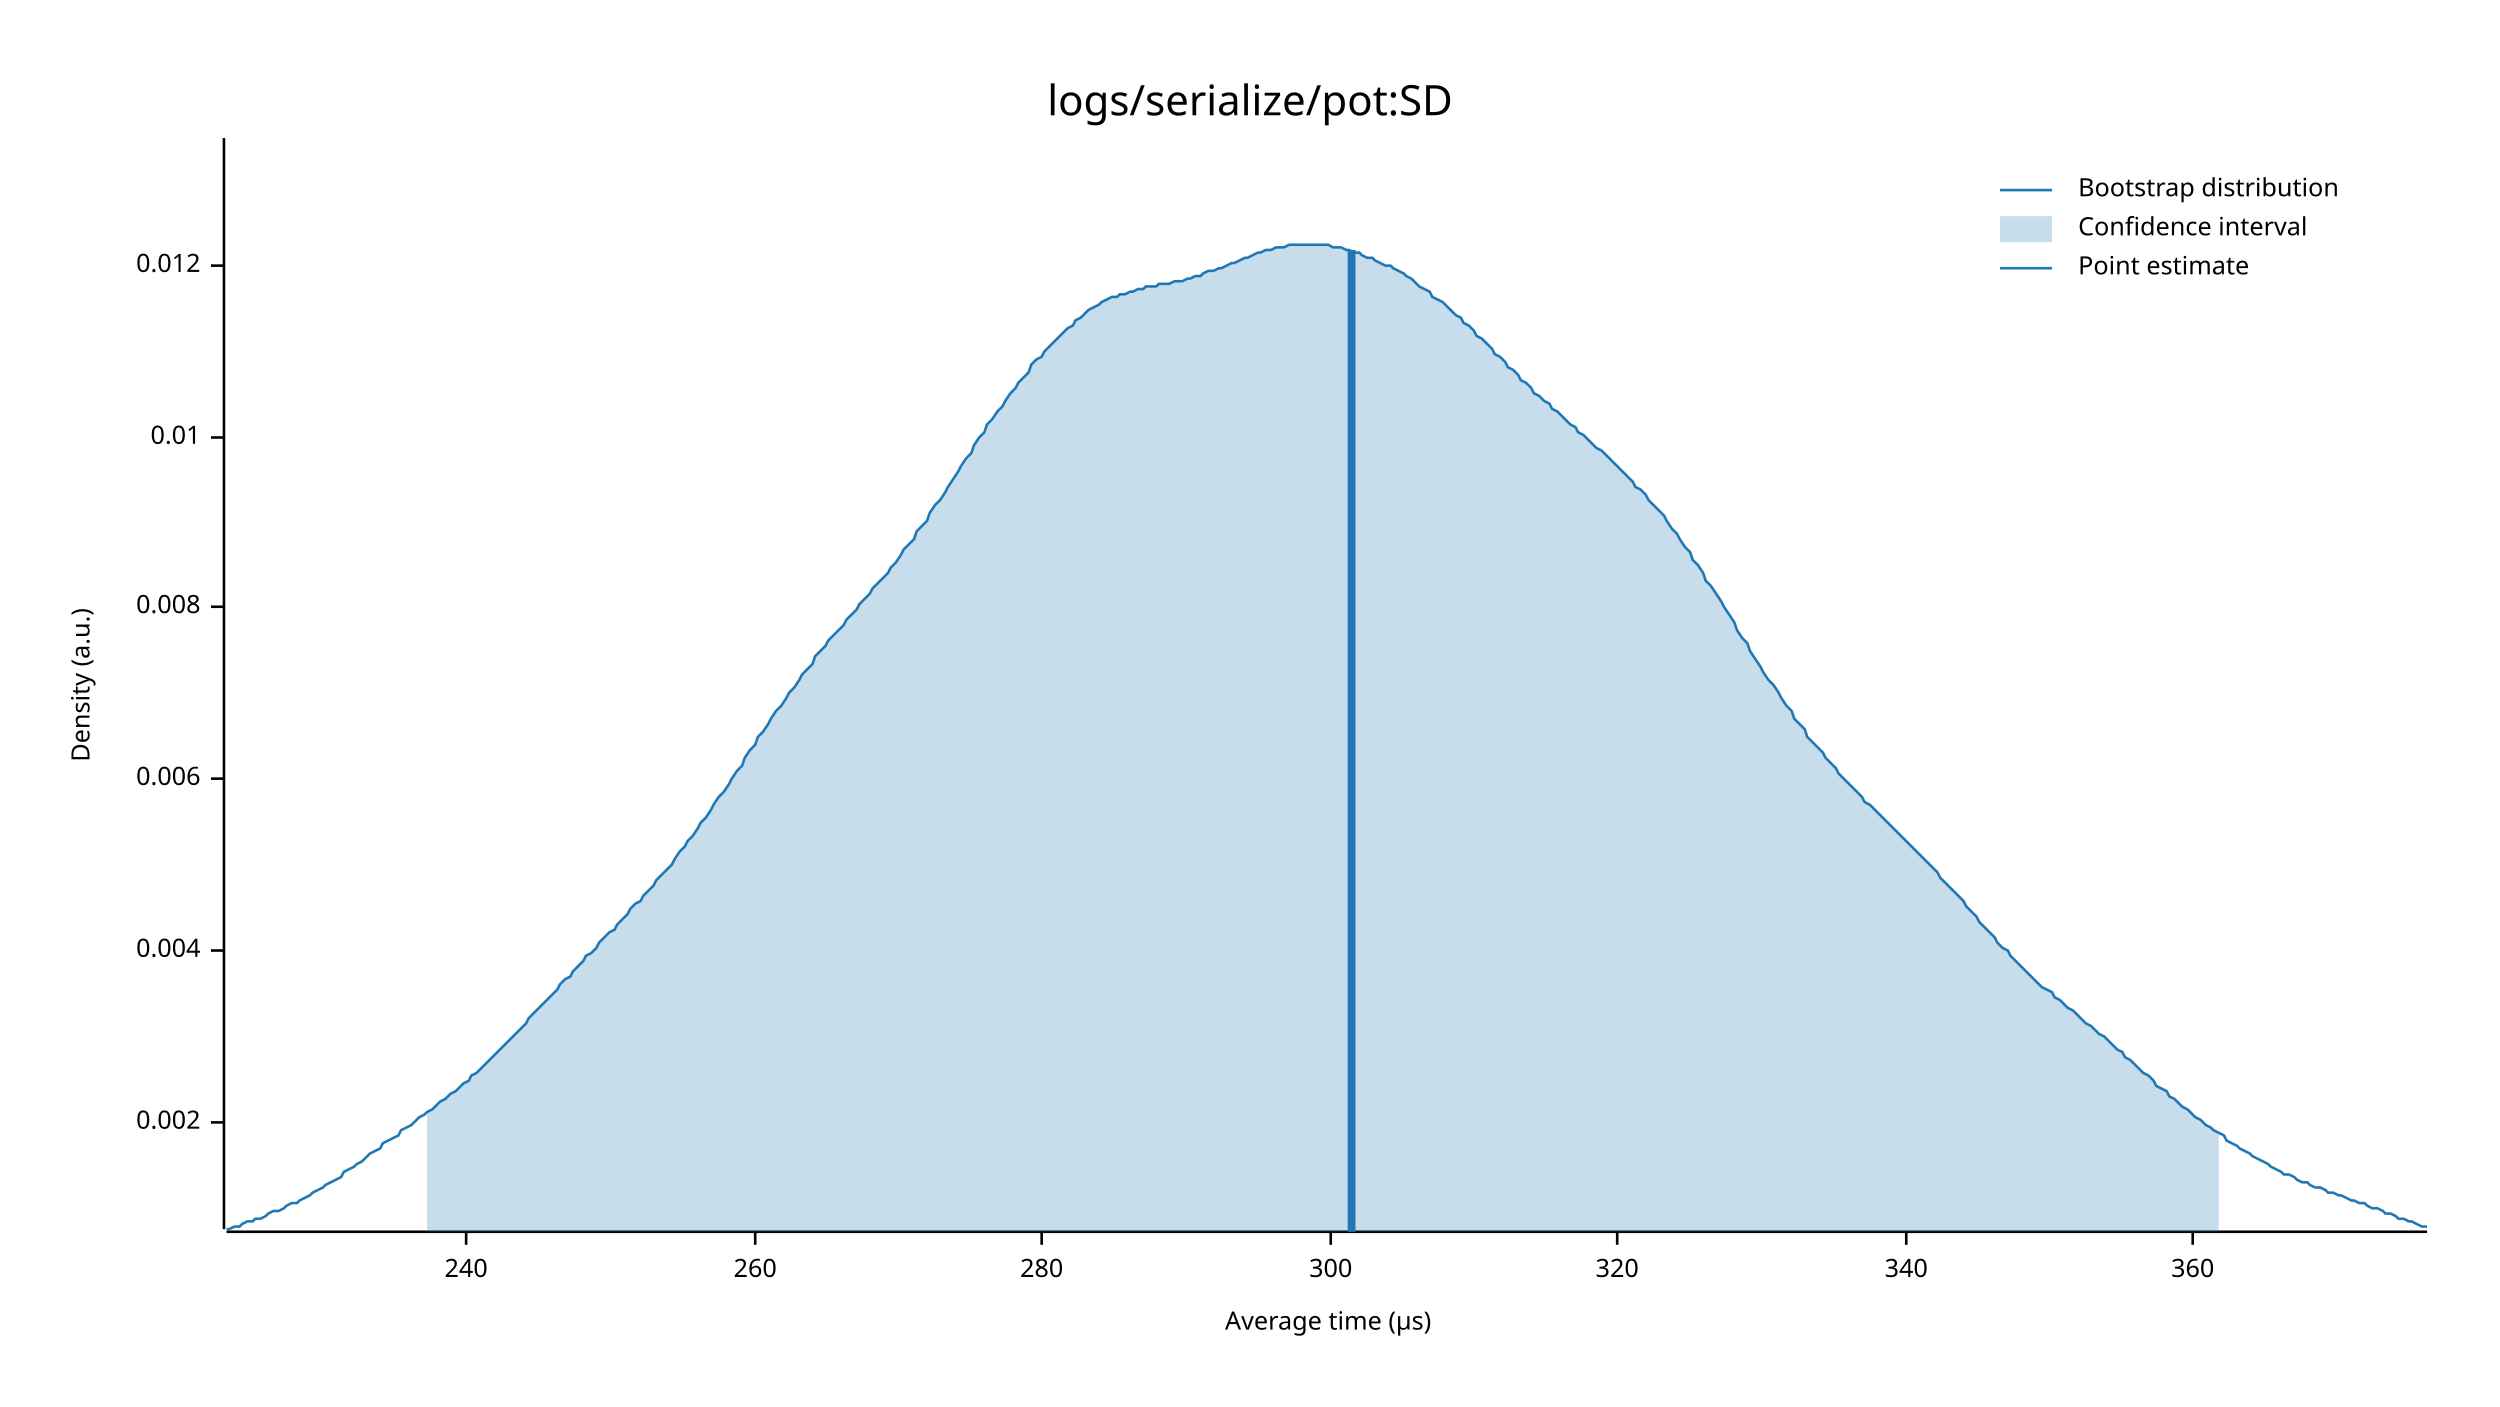
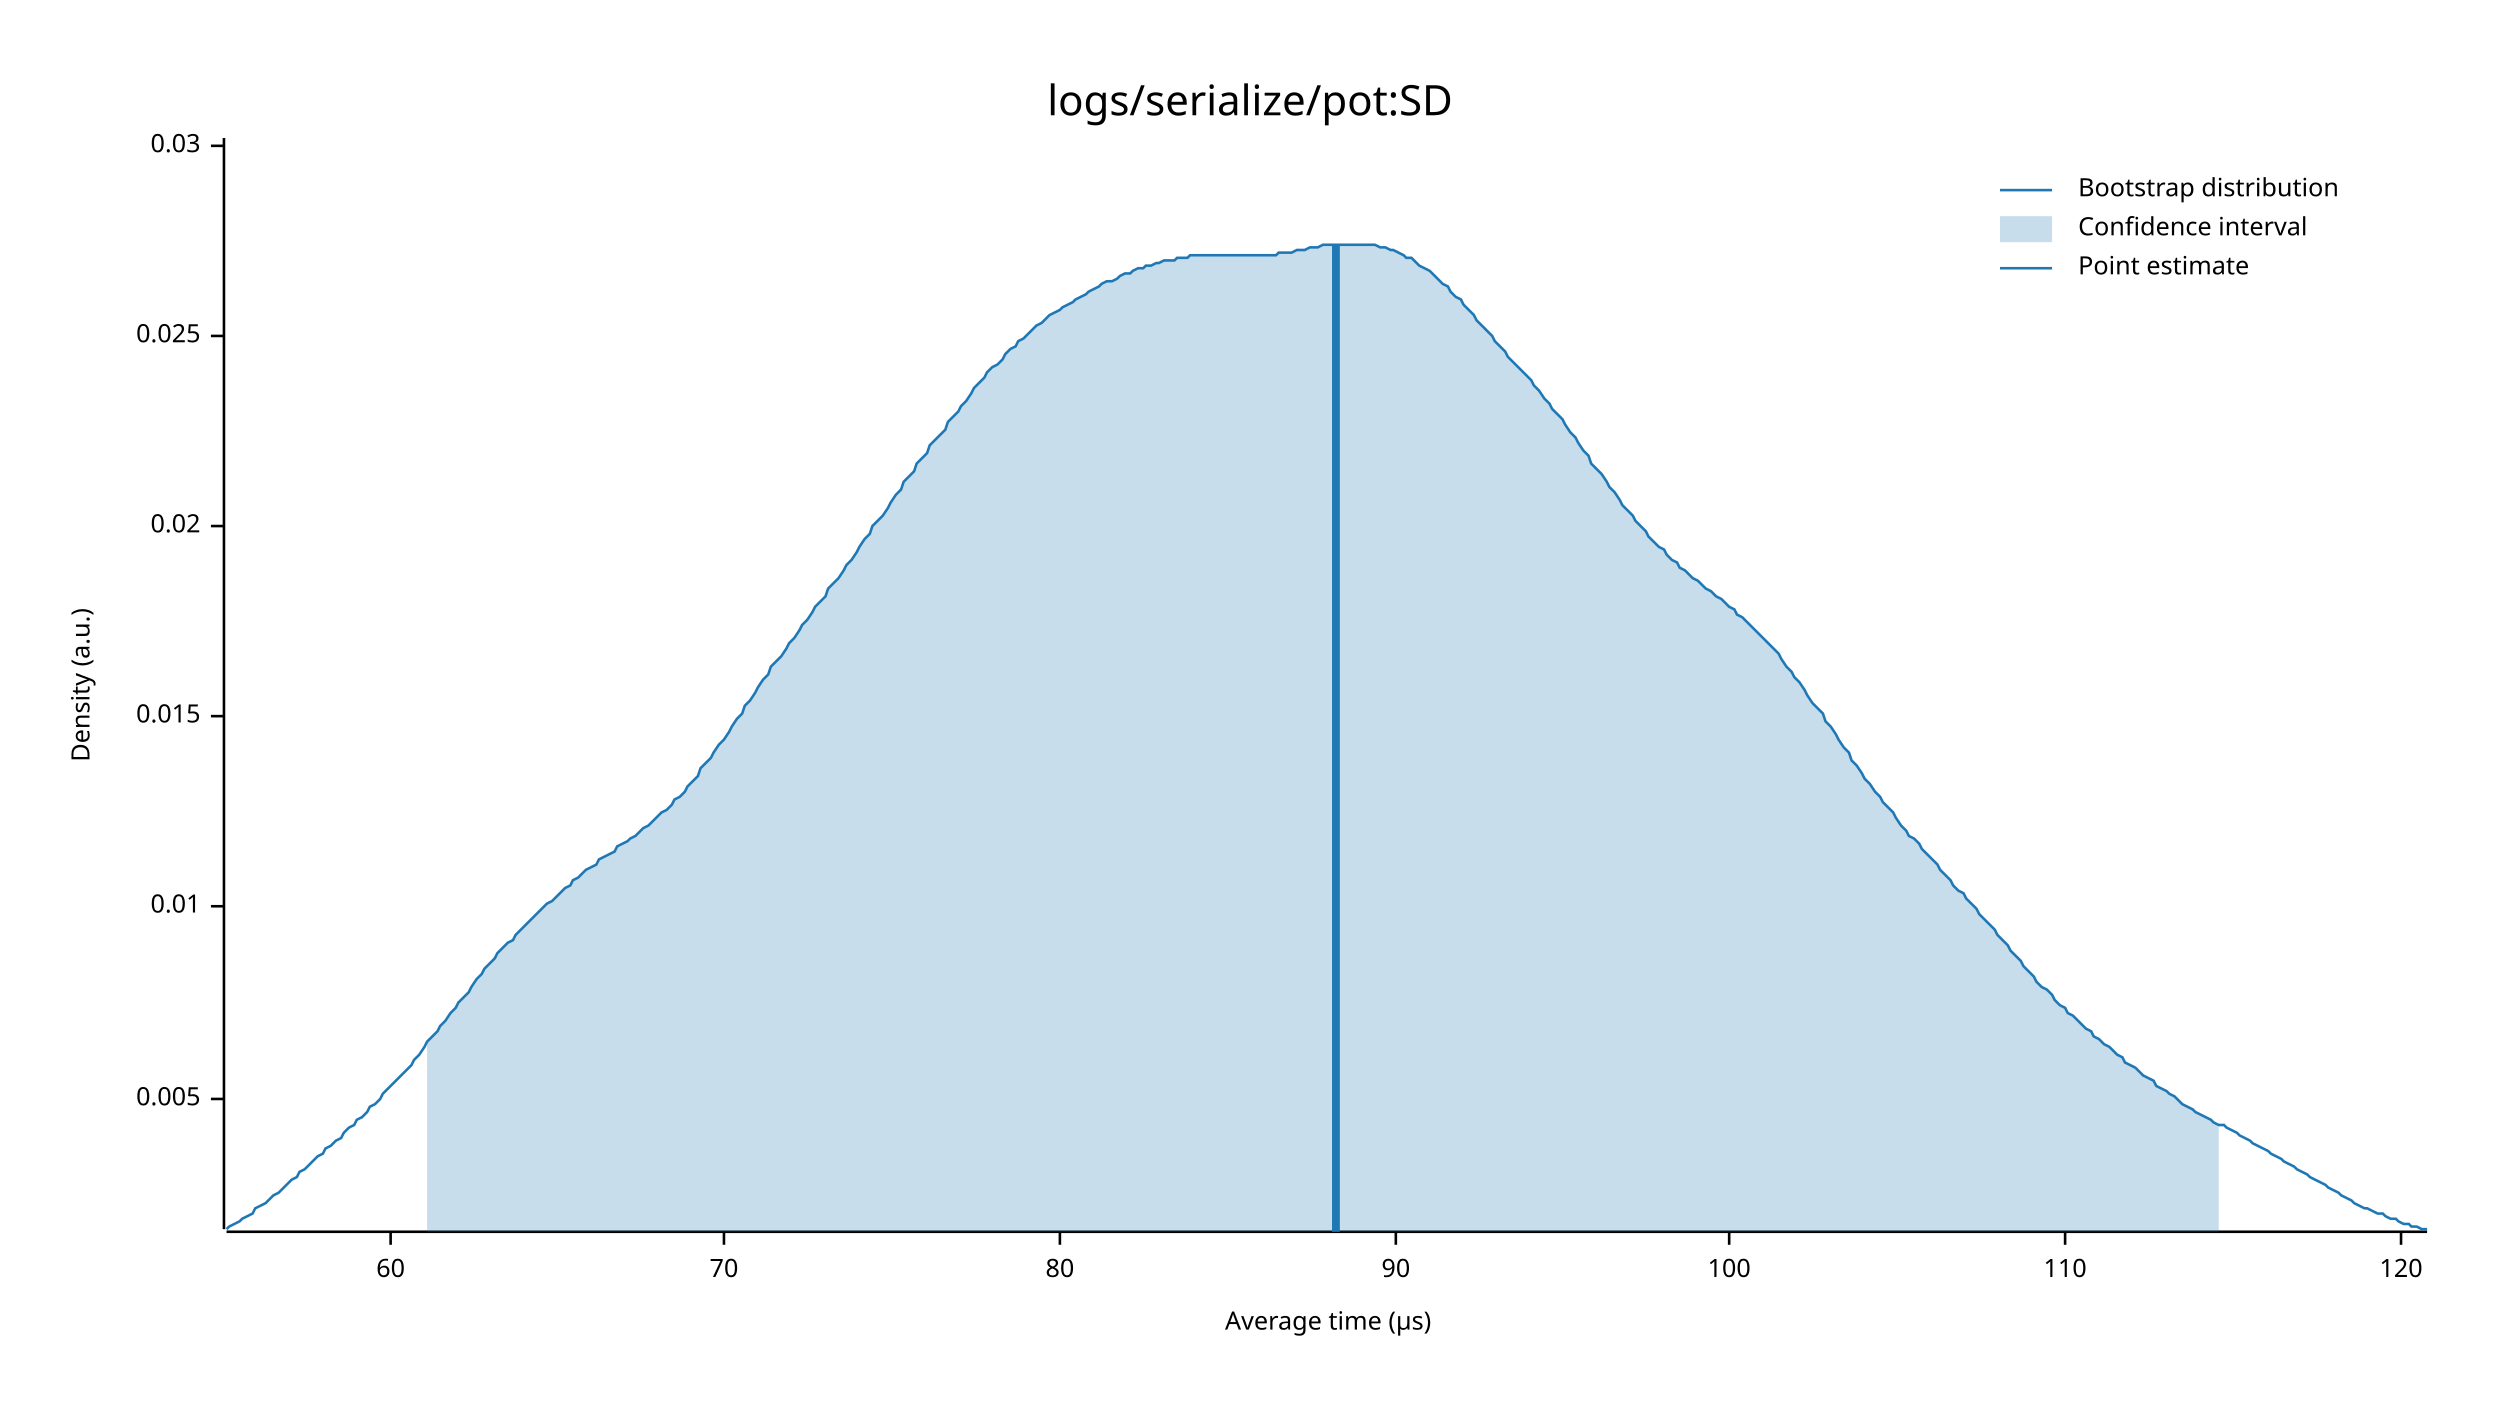
<svg xmlns="http://www.w3.org/2000/svg" style="background-color:#EEE;" width="960" height="540" viewBox="0 0 960 540">
  <text x="480" y="32" dy="0.76em" text-anchor="middle" font-family="sans-serif" font-size="16.129" opacity="1" fill="#000000">
logs/serialize/pot:SD
</text>
  <text x="27" y="263" dy="0.76em" text-anchor="middle" font-family="sans-serif" font-size="9.677" opacity="1" fill="#000000" transform="rotate(270, 27, 263)">
Density (a.u.)
</text>
  <text x="510" y="513" dy="-0.5ex" text-anchor="middle" font-family="sans-serif" font-size="9.677" opacity="1" fill="#000000">
Average time (µs)
</text>
  <polyline fill="none" opacity="1" stroke="#000000" stroke-width="1" points="86,53 86,472 " />
-   <text x="77" y="431" dy="0.5ex" text-anchor="end" font-family="sans-serif" font-size="9.677" opacity="1" fill="#000000">
- 0.002
+   <text x="77" y="422" dy="0.5ex" text-anchor="end" font-family="sans-serif" font-size="9.677" opacity="1" fill="#000000">
+ 0.005
</text>
-   <polyline fill="none" opacity="1" stroke="#000000" stroke-width="1" points="81,431 86,431 " />
-   <text x="77" y="365" dy="0.5ex" text-anchor="end" font-family="sans-serif" font-size="9.677" opacity="1" fill="#000000">
- 0.004
- </text>
-   <polyline fill="none" opacity="1" stroke="#000000" stroke-width="1" points="81,365 86,365 " />
-   <text x="77" y="299" dy="0.5ex" text-anchor="end" font-family="sans-serif" font-size="9.677" opacity="1" fill="#000000">
- 0.006
- </text>
-   <polyline fill="none" opacity="1" stroke="#000000" stroke-width="1" points="81,299 86,299 " />
-   <text x="77" y="233" dy="0.5ex" text-anchor="end" font-family="sans-serif" font-size="9.677" opacity="1" fill="#000000">
- 0.008
- </text>
-   <polyline fill="none" opacity="1" stroke="#000000" stroke-width="1" points="81,233 86,233 " />
-   <text x="77" y="168" dy="0.5ex" text-anchor="end" font-family="sans-serif" font-size="9.677" opacity="1" fill="#000000">
+   <polyline fill="none" opacity="1" stroke="#000000" stroke-width="1" points="81,422 86,422 " />
+   <text x="77" y="348" dy="0.5ex" text-anchor="end" font-family="sans-serif" font-size="9.677" opacity="1" fill="#000000">
0.01
</text>
-   <polyline fill="none" opacity="1" stroke="#000000" stroke-width="1" points="81,168 86,168 " />
-   <text x="77" y="102" dy="0.5ex" text-anchor="end" font-family="sans-serif" font-size="9.677" opacity="1" fill="#000000">
- 0.012
+   <polyline fill="none" opacity="1" stroke="#000000" stroke-width="1" points="81,348 86,348 " />
+   <text x="77" y="275" dy="0.5ex" text-anchor="end" font-family="sans-serif" font-size="9.677" opacity="1" fill="#000000">
+ 0.015
</text>
-   <polyline fill="none" opacity="1" stroke="#000000" stroke-width="1" points="81,102 86,102 " />
+   <polyline fill="none" opacity="1" stroke="#000000" stroke-width="1" points="81,275 86,275 " />
+   <text x="77" y="202" dy="0.5ex" text-anchor="end" font-family="sans-serif" font-size="9.677" opacity="1" fill="#000000">
+ 0.02
+ </text>
+   <polyline fill="none" opacity="1" stroke="#000000" stroke-width="1" points="81,202 86,202 " />
+   <text x="77" y="129" dy="0.5ex" text-anchor="end" font-family="sans-serif" font-size="9.677" opacity="1" fill="#000000">
+ 0.025
+ </text>
+   <polyline fill="none" opacity="1" stroke="#000000" stroke-width="1" points="81,129 86,129 " />
+   <text x="77" y="56" dy="0.5ex" text-anchor="end" font-family="sans-serif" font-size="9.677" opacity="1" fill="#000000">
+ 0.03
+ </text>
+   <polyline fill="none" opacity="1" stroke="#000000" stroke-width="1" points="81,56 86,56 " />
  <polyline fill="none" opacity="1" stroke="#000000" stroke-width="1" points="87,473 932,473 " />
-   <text x="179" y="483" dy="0.76em" text-anchor="middle" font-family="sans-serif" font-size="9.677" opacity="1" fill="#000000">
- 240
+   <text x="150" y="483" dy="0.76em" text-anchor="middle" font-family="sans-serif" font-size="9.677" opacity="1" fill="#000000">
+ 60
</text>
-   <polyline fill="none" opacity="1" stroke="#000000" stroke-width="1" points="179,473 179,478 " />
-   <text x="290" y="483" dy="0.76em" text-anchor="middle" font-family="sans-serif" font-size="9.677" opacity="1" fill="#000000">
- 260
+   <polyline fill="none" opacity="1" stroke="#000000" stroke-width="1" points="150,473 150,478 " />
+   <text x="278" y="483" dy="0.76em" text-anchor="middle" font-family="sans-serif" font-size="9.677" opacity="1" fill="#000000">
+ 70
</text>
-   <polyline fill="none" opacity="1" stroke="#000000" stroke-width="1" points="290,473 290,478 " />
-   <text x="400" y="483" dy="0.76em" text-anchor="middle" font-family="sans-serif" font-size="9.677" opacity="1" fill="#000000">
- 280
+   <polyline fill="none" opacity="1" stroke="#000000" stroke-width="1" points="278,473 278,478 " />
+   <text x="407" y="483" dy="0.76em" text-anchor="middle" font-family="sans-serif" font-size="9.677" opacity="1" fill="#000000">
+ 80
</text>
-   <polyline fill="none" opacity="1" stroke="#000000" stroke-width="1" points="400,473 400,478 " />
-   <text x="511" y="483" dy="0.76em" text-anchor="middle" font-family="sans-serif" font-size="9.677" opacity="1" fill="#000000">
- 300
+   <polyline fill="none" opacity="1" stroke="#000000" stroke-width="1" points="407,473 407,478 " />
+   <text x="536" y="483" dy="0.76em" text-anchor="middle" font-family="sans-serif" font-size="9.677" opacity="1" fill="#000000">
+ 90
</text>
-   <polyline fill="none" opacity="1" stroke="#000000" stroke-width="1" points="511,473 511,478 " />
-   <text x="621" y="483" dy="0.76em" text-anchor="middle" font-family="sans-serif" font-size="9.677" opacity="1" fill="#000000">
- 320
+   <polyline fill="none" opacity="1" stroke="#000000" stroke-width="1" points="536,473 536,478 " />
+   <text x="664" y="483" dy="0.76em" text-anchor="middle" font-family="sans-serif" font-size="9.677" opacity="1" fill="#000000">
+ 100
</text>
-   <polyline fill="none" opacity="1" stroke="#000000" stroke-width="1" points="621,473 621,478 " />
-   <text x="732" y="483" dy="0.76em" text-anchor="middle" font-family="sans-serif" font-size="9.677" opacity="1" fill="#000000">
- 340
+   <polyline fill="none" opacity="1" stroke="#000000" stroke-width="1" points="664,473 664,478 " />
+   <text x="793" y="483" dy="0.76em" text-anchor="middle" font-family="sans-serif" font-size="9.677" opacity="1" fill="#000000">
+ 110
</text>
-   <polyline fill="none" opacity="1" stroke="#000000" stroke-width="1" points="732,473 732,478 " />
-   <text x="842" y="483" dy="0.76em" text-anchor="middle" font-family="sans-serif" font-size="9.677" opacity="1" fill="#000000">
- 360
+   <polyline fill="none" opacity="1" stroke="#000000" stroke-width="1" points="793,473 793,478 " />
+   <text x="922" y="483" dy="0.76em" text-anchor="middle" font-family="sans-serif" font-size="9.677" opacity="1" fill="#000000">
+ 120
</text>
-   <polyline fill="none" opacity="1" stroke="#000000" stroke-width="1" points="842,473 842,478 " />
-   <polyline fill="none" opacity="1" stroke="#1F78B4" stroke-width="1" points="87,472 88,472 90,471 92,471 93,470 95,469 97,469 98,468 100,468 102,467 103,466 105,465 107,465 109,464 110,463 112,462 114,462 115,461 117,460 119,459 120,458 122,457 124,456 125,455 127,454 129,453 131,452 132,450 134,449 136,448 137,447 139,446 141,444 142,443 144,442 146,441 147,439 149,438 151,437 153,436 154,434 156,433 158,432 159,431 161,429 163,428 164,427 166,426 168,424 169,423 171,422 173,420 175,419 176,418 178,416 180,415 181,413 183,412 185,410 186,409 188,407 190,405 191,404 193,402 195,400 197,398 198,397 200,395 202,393 203,391 205,389 207,387 208,386 210,384 212,382 214,380 215,378 217,376 219,375 220,373 222,371 224,369 225,367 227,366 229,364 230,362 232,360 234,358 236,357 237,355 239,353 241,351 242,349 244,347 246,346 247,344 249,342 251,340 252,338 254,336 256,334 258,332 259,330 261,327 263,325 264,323 266,321 268,318 269,316 271,314 273,311 274,309 276,306 278,304 280,301 281,299 283,296 285,294 286,291 288,288 290,286 291,283 293,281 295,278 296,276 298,273 300,271 302,268 303,266 305,264 307,261 308,259 310,257 312,255 313,252 315,250 317,248 318,246 320,244 322,242 324,240 325,238 327,236 329,234 330,232 332,230 334,228 335,226 337,224 339,222 341,220 342,218 344,216 346,213 347,211 349,209 351,207 352,204 354,202 356,200 357,197 359,194 361,192 363,189 364,187 366,184 368,181 369,179 371,176 373,174 374,171 376,168 378,166 379,163 381,161 383,158 385,156 386,154 388,151 390,149 391,147 393,145 395,143 396,140 398,138 400,137 401,135 403,133 405,131 407,129 408,128 410,126 412,125 413,123 415,122 417,120 418,119 420,118 422,117 423,116 425,115 427,114 429,114 430,113 432,113 434,112 435,112 437,111 439,111 440,110 442,110 444,110 445,109 447,109 449,109 451,108 452,108 454,108 456,107 457,107 459,106 461,106 462,105 464,104 466,104 468,103 469,103 471,102 473,101 474,101 476,100 478,99 479,99 481,98 483,97 484,97 486,96 488,96 490,95 491,95 493,95 495,94 496,94 498,94 500,94 501,94 503,94 505,94 506,94 508,94 510,94 512,95 513,95 515,95 517,96 518,96 520,97 522,97 523,98 525,99 527,99 528,100 530,101 532,102 534,102 535,103 537,104 539,105 540,106 542,107 544,109 545,110 547,111 549,112 550,114 552,115 554,116 556,118 557,119 559,121 561,122 562,124 564,125 566,127 567,129 569,130 571,132 573,134 574,136 576,137 578,139 579,141 581,142 583,144 584,146 586,147 588,149 589,151 591,152 593,154 595,155 596,157 598,158 600,160 601,161 603,163 605,164 606,166 608,167 610,169 611,170 613,172 615,173 617,175 618,176 620,178 622,180 623,181 625,183 627,185 628,187 630,188 632,190 633,192 635,194 637,196 639,198 640,200 642,203 644,205 645,207 647,210 649,212 650,215 652,217 654,220 655,223 657,225 659,228 661,231 662,233 664,236 666,239 667,242 669,245 671,247 672,250 674,253 676,256 677,258 679,261 681,263 683,266 684,268 686,271 688,273 689,276 691,278 693,280 694,283 696,285 698,287 700,289 701,291 703,293 705,295 706,297 708,299 710,301 711,302 713,304 715,306 716,308 718,309 720,311 722,313 723,314 725,316 727,318 728,319 730,321 732,323 733,324 735,326 737,328 738,329 740,331 742,333 744,335 745,337 747,339 749,341 750,342 752,344 754,346 755,348 757,350 759,352 760,354 762,356 764,358 766,360 767,362 769,364 771,365 772,367 774,369 776,371 777,372 779,374 781,376 782,377 784,379 786,380 788,381 789,383 791,384 793,386 794,387 796,388 798,390 799,391 801,393 803,394 804,395 806,397 808,398 810,400 811,401 813,403 815,404 816,406 818,407 820,409 821,410 823,412 825,413 827,415 828,417 830,418 832,419 833,421 835,422 837,424 838,425 840,426 842,428 843,429 845,430 847,432 849,433 850,434 852,435 854,436 855,438 857,439 859,440 860,441 862,442 864,443 865,444 867,445 869,446 871,447 872,448 874,449 876,450 877,451 879,451 881,452 882,453 884,454 886,454 887,455 889,456 891,456 893,457 894,458 896,458 898,459 899,459 901,460 903,461 904,461 906,462 908,462 909,463 911,464 913,464 915,465 916,466 918,466 920,467 921,468 923,468 925,469 926,469 928,470 930,471 932,471 " />
-   <polygon opacity="0.25" fill="#1F78B4" points="164,427 166,426 168,424 169,423 171,422 173,420 175,419 176,418 178,416 180,415 181,413 183,412 185,410 186,409 188,407 190,405 191,404 193,402 195,400 197,398 198,397 200,395 202,393 203,391 205,389 207,387 208,386 210,384 212,382 214,380 215,378 217,376 219,375 220,373 222,371 224,369 225,367 227,366 229,364 230,362 232,360 234,358 236,357 237,355 239,353 241,351 242,349 244,347 246,346 247,344 249,342 251,340 252,338 254,336 256,334 258,332 259,330 261,327 263,325 264,323 266,321 268,318 269,316 271,314 273,311 274,309 276,306 278,304 280,301 281,299 283,296 285,294 286,291 288,288 290,286 291,283 293,281 295,278 296,276 298,273 300,271 302,268 303,266 305,264 307,261 308,259 310,257 312,255 313,252 315,250 317,248 318,246 320,244 322,242 324,240 325,238 327,236 329,234 330,232 332,230 334,228 335,226 337,224 339,222 341,220 342,218 344,216 346,213 347,211 349,209 351,207 352,204 354,202 356,200 357,197 359,194 361,192 363,189 364,187 366,184 368,181 369,179 371,176 373,174 374,171 376,168 378,166 379,163 381,161 383,158 385,156 386,154 388,151 390,149 391,147 393,145 395,143 396,140 398,138 400,137 401,135 403,133 405,131 407,129 408,128 410,126 412,125 413,123 415,122 417,120 418,119 420,118 422,117 423,116 425,115 427,114 429,114 430,113 432,113 434,112 435,112 437,111 439,111 440,110 442,110 444,110 445,109 447,109 449,109 451,108 452,108 454,108 456,107 457,107 459,106 461,106 462,105 464,104 466,104 468,103 469,103 471,102 473,101 474,101 476,100 478,99 479,99 481,98 483,97 484,97 486,96 488,96 490,95 491,95 493,95 495,94 496,94 498,94 500,94 501,94 503,94 505,94 506,94 508,94 510,94 512,95 513,95 515,95 517,96 518,96 520,97 522,97 523,98 525,99 527,99 528,100 530,101 532,102 534,102 535,103 537,104 539,105 540,106 542,107 544,109 545,110 547,111 549,112 550,114 552,115 554,116 556,118 557,119 559,121 561,122 562,124 564,125 566,127 567,129 569,130 571,132 573,134 574,136 576,137 578,139 579,141 581,142 583,144 584,146 586,147 588,149 589,151 591,152 593,154 595,155 596,157 598,158 600,160 601,161 603,163 605,164 606,166 608,167 610,169 611,170 613,172 615,173 617,175 618,176 620,178 622,180 623,181 625,183 627,185 628,187 630,188 632,190 633,192 635,194 637,196 639,198 640,200 642,203 644,205 645,207 647,210 649,212 650,215 652,217 654,220 655,223 657,225 659,228 661,231 662,233 664,236 666,239 667,242 669,245 671,247 672,250 674,253 676,256 677,258 679,261 681,263 683,266 684,268 686,271 688,273 689,276 691,278 693,280 694,283 696,285 698,287 700,289 701,291 703,293 705,295 706,297 708,299 710,301 711,302 713,304 715,306 716,308 718,309 720,311 722,313 723,314 725,316 727,318 728,319 730,321 732,323 733,324 735,326 737,328 738,329 740,331 742,333 744,335 745,337 747,339 749,341 750,342 752,344 754,346 755,348 757,350 759,352 760,354 762,356 764,358 766,360 767,362 769,364 771,365 772,367 774,369 776,371 777,372 779,374 781,376 782,377 784,379 786,380 788,381 789,383 791,384 793,386 794,387 796,388 798,390 799,391 801,393 803,394 804,395 806,397 808,398 810,400 811,401 813,403 815,404 816,406 818,407 820,409 821,410 823,412 825,413 827,415 828,417 830,418 832,419 833,421 835,422 837,424 838,425 840,426 842,428 843,429 845,430 847,432 849,433 850,434 852,435 852,473 164,473 " />
-   <polyline fill="none" opacity="1" stroke="#1F78B4" stroke-width="3" points="519,473 519,96 " />
+   <polyline fill="none" opacity="1" stroke="#000000" stroke-width="1" points="922,473 922,478 " />
+   <polyline fill="none" opacity="1" stroke="#1F78B4" stroke-width="1" points="87,472 88,471 90,470 92,469 93,468 95,467 97,466 98,464 100,463 102,462 103,461 105,459 107,458 109,456 110,455 112,453 114,452 115,450 117,449 119,447 120,446 122,444 124,443 125,441 127,440 129,438 131,437 132,435 134,433 136,432 137,430 139,429 141,427 142,425 144,424 146,422 147,420 149,418 151,416 153,414 154,413 156,411 158,409 159,407 161,405 163,402 164,400 166,398 168,396 169,394 171,392 173,389 175,387 176,385 178,383 180,381 181,379 183,376 185,374 186,372 188,370 190,368 191,366 193,364 195,362 197,361 198,359 200,357 202,355 203,354 205,352 207,350 208,349 210,347 212,346 214,344 215,343 217,341 219,340 220,338 222,337 224,335 225,334 227,333 229,332 230,330 232,329 234,328 236,327 237,325 239,324 241,323 242,322 244,321 246,319 247,318 249,317 251,315 252,314 254,312 256,311 258,309 259,307 261,306 263,304 264,302 266,300 268,298 269,295 271,293 273,291 274,289 276,286 278,284 280,281 281,279 283,276 285,274 286,271 288,269 290,266 291,264 293,261 295,259 296,256 298,254 300,252 302,249 303,247 305,245 307,242 308,240 310,238 312,235 313,233 315,231 317,229 318,226 320,224 322,222 324,219 325,217 327,215 329,212 330,210 332,207 334,205 335,202 337,200 339,198 341,195 342,193 344,190 346,188 347,185 349,183 351,181 352,178 354,176 356,174 357,171 359,169 361,167 363,165 364,162 366,160 368,158 369,156 371,154 373,151 374,149 376,147 378,145 379,143 381,141 383,140 385,138 386,136 388,134 390,133 391,131 393,130 395,128 396,127 398,125 400,124 401,123 403,121 405,120 407,119 408,118 410,117 412,116 413,115 415,114 417,113 418,112 420,111 422,110 423,109 425,108 427,108 429,107 430,106 432,105 434,105 435,104 437,103 439,103 440,102 442,102 444,101 445,101 447,100 449,100 451,100 452,99 454,99 456,99 457,98 459,98 461,98 462,98 464,98 466,98 468,98 469,98 471,98 473,98 474,98 476,98 478,98 479,98 481,98 483,98 484,98 486,98 488,98 490,98 491,97 493,97 495,97 496,97 498,96 500,96 501,96 503,95 505,95 506,95 508,94 510,94 512,94 513,94 515,94 517,94 518,94 520,94 522,94 523,94 525,94 527,94 528,94 530,95 532,95 534,96 535,96 537,97 539,98 540,99 542,99 544,101 545,102 547,103 549,104 550,105 552,107 554,109 556,110 557,112 559,114 561,115 562,117 564,119 566,121 567,123 569,125 571,127 573,129 574,131 576,133 578,135 579,137 581,139 583,141 584,142 586,144 588,146 589,148 591,150 593,153 595,155 596,157 598,159 600,161 601,163 603,166 605,168 606,170 608,173 610,175 611,178 613,180 615,182 617,185 618,187 620,189 622,192 623,194 625,196 627,198 628,200 630,202 632,204 633,206 635,208 637,210 639,211 640,213 642,215 644,216 645,218 647,219 649,221 650,222 652,223 654,225 655,226 657,227 659,229 661,230 662,231 664,233 666,234 667,236 669,237 671,239 672,240 674,242 676,244 677,245 679,247 681,249 683,251 684,253 686,256 688,258 689,260 691,262 693,265 694,267 696,270 698,272 700,274 701,277 703,279 705,282 706,284 708,287 710,289 711,292 713,294 715,297 716,299 718,301 720,304 722,306 723,308 725,310 727,312 728,314 730,317 732,319 733,321 735,322 737,324 738,326 740,328 742,330 744,332 745,334 747,336 749,338 750,340 752,342 754,343 755,345 757,347 759,349 760,351 762,353 764,355 766,357 767,359 769,361 771,363 772,365 774,367 776,369 777,371 779,373 781,375 782,377 784,379 786,380 788,382 789,384 791,386 793,387 794,389 796,390 798,392 799,393 801,395 803,396 804,398 806,399 808,401 810,402 811,403 813,405 815,406 816,408 818,409 820,410 821,411 823,413 825,414 827,415 828,417 830,418 832,419 833,420 835,421 837,423 838,424 840,425 842,426 843,427 845,428 847,429 849,430 850,431 852,432 854,432 855,433 857,434 859,435 860,436 862,437 864,438 865,439 867,440 869,441 871,442 872,443 874,444 876,445 877,446 879,447 881,448 882,449 884,450 886,451 887,452 889,453 891,454 893,455 894,456 896,457 898,458 899,459 901,460 903,461 904,462 906,463 908,464 909,464 911,465 913,466 915,466 916,467 918,468 920,468 921,469 923,470 925,470 926,471 928,471 930,472 932,472 " />
+   <polygon opacity="0.25" fill="#1F78B4" points="164,400 166,398 168,396 169,394 171,392 173,389 175,387 176,385 178,383 180,381 181,379 183,376 185,374 186,372 188,370 190,368 191,366 193,364 195,362 197,361 198,359 200,357 202,355 203,354 205,352 207,350 208,349 210,347 212,346 214,344 215,343 217,341 219,340 220,338 222,337 224,335 225,334 227,333 229,332 230,330 232,329 234,328 236,327 237,325 239,324 241,323 242,322 244,321 246,319 247,318 249,317 251,315 252,314 254,312 256,311 258,309 259,307 261,306 263,304 264,302 266,300 268,298 269,295 271,293 273,291 274,289 276,286 278,284 280,281 281,279 283,276 285,274 286,271 288,269 290,266 291,264 293,261 295,259 296,256 298,254 300,252 302,249 303,247 305,245 307,242 308,240 310,238 312,235 313,233 315,231 317,229 318,226 320,224 322,222 324,219 325,217 327,215 329,212 330,210 332,207 334,205 335,202 337,200 339,198 341,195 342,193 344,190 346,188 347,185 349,183 351,181 352,178 354,176 356,174 357,171 359,169 361,167 363,165 364,162 366,160 368,158 369,156 371,154 373,151 374,149 376,147 378,145 379,143 381,141 383,140 385,138 386,136 388,134 390,133 391,131 393,130 395,128 396,127 398,125 400,124 401,123 403,121 405,120 407,119 408,118 410,117 412,116 413,115 415,114 417,113 418,112 420,111 422,110 423,109 425,108 427,108 429,107 430,106 432,105 434,105 435,104 437,103 439,103 440,102 442,102 444,101 445,101 447,100 449,100 451,100 452,99 454,99 456,99 457,98 459,98 461,98 462,98 464,98 466,98 468,98 469,98 471,98 473,98 474,98 476,98 478,98 479,98 481,98 483,98 484,98 486,98 488,98 490,98 491,97 493,97 495,97 496,97 498,96 500,96 501,96 503,95 505,95 506,95 508,94 510,94 512,94 513,94 515,94 517,94 518,94 520,94 522,94 523,94 525,94 527,94 528,94 530,95 532,95 534,96 535,96 537,97 539,98 540,99 542,99 544,101 545,102 547,103 549,104 550,105 552,107 554,109 556,110 557,112 559,114 561,115 562,117 564,119 566,121 567,123 569,125 571,127 573,129 574,131 576,133 578,135 579,137 581,139 583,141 584,142 586,144 588,146 589,148 591,150 593,153 595,155 596,157 598,159 600,161 601,163 603,166 605,168 606,170 608,173 610,175 611,178 613,180 615,182 617,185 618,187 620,189 622,192 623,194 625,196 627,198 628,200 630,202 632,204 633,206 635,208 637,210 639,211 640,213 642,215 644,216 645,218 647,219 649,221 650,222 652,223 654,225 655,226 657,227 659,229 661,230 662,231 664,233 666,234 667,236 669,237 671,239 672,240 674,242 676,244 677,245 679,247 681,249 683,251 684,253 686,256 688,258 689,260 691,262 693,265 694,267 696,270 698,272 700,274 701,277 703,279 705,282 706,284 708,287 710,289 711,292 713,294 715,297 716,299 718,301 720,304 722,306 723,308 725,310 727,312 728,314 730,317 732,319 733,321 735,322 737,324 738,326 740,328 742,330 744,332 745,334 747,336 749,338 750,340 752,342 754,343 755,345 757,347 759,349 760,351 762,353 764,355 766,357 767,359 769,361 771,363 772,365 774,367 776,369 777,371 779,373 781,375 782,377 784,379 786,380 788,382 789,384 791,386 793,387 794,389 796,390 798,392 799,393 801,395 803,396 804,398 806,399 808,401 810,402 811,403 813,405 815,406 816,408 818,409 820,410 821,411 823,413 825,414 827,415 828,417 830,418 832,419 833,420 835,421 837,423 838,424 840,425 842,426 843,427 845,428 847,429 849,430 850,431 852,432 852,473 164,473 " />
+   <polyline fill="none" opacity="1" stroke="#1F78B4" stroke-width="3" points="513,473 513,94 " />
  <text x="798" y="68" dy="0.76em" text-anchor="start" font-family="sans-serif" font-size="9.677" opacity="1" fill="#000000">
Bootstrap distribution
</text>
  <text x="798" y="83" dy="0.76em" text-anchor="start" font-family="sans-serif" font-size="9.677" opacity="1" fill="#000000">
Confidence interval
</text>
  <text x="798" y="98" dy="0.76em" text-anchor="start" font-family="sans-serif" font-size="9.677" opacity="1" fill="#000000">
Point estimate
</text>
  <polyline fill="none" opacity="1" stroke="#1F78B4" stroke-width="1" points="768,73 788,73 " />
  <rect x="768" y="83" width="20" height="10" opacity="0.25" fill="#1F78B4" stroke="none" />
  <polyline fill="none" opacity="1" stroke="#1F78B4" stroke-width="1" points="768,103 788,103 " />
</svg>
